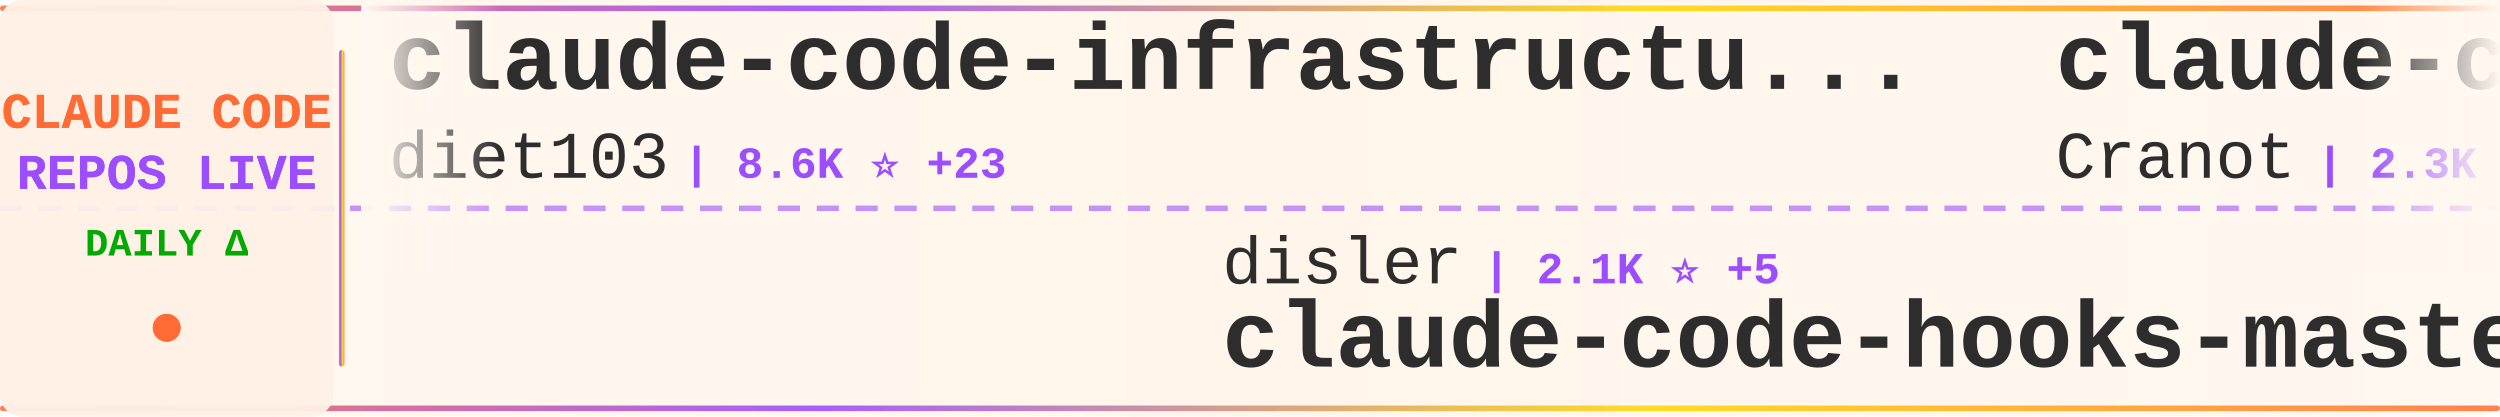
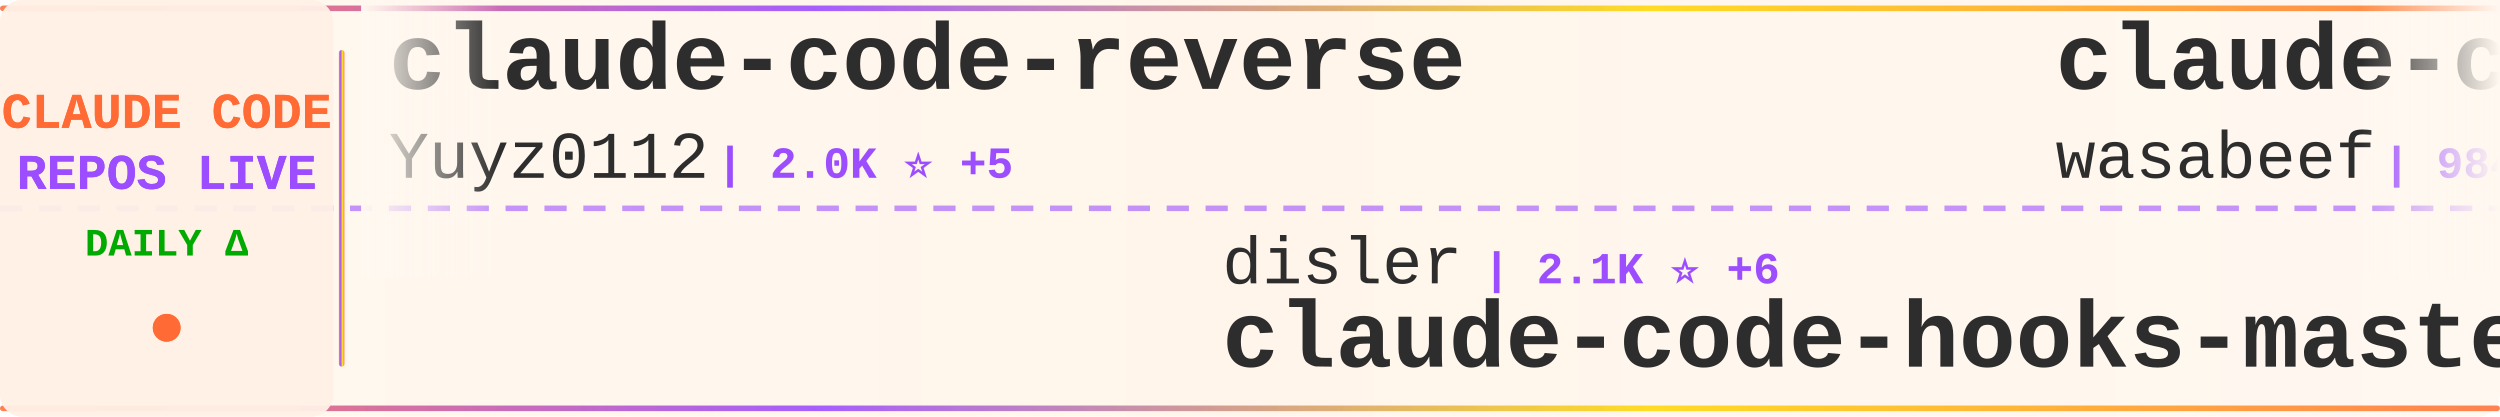
<svg xmlns="http://www.w3.org/2000/svg" width="900" height="150">
  <defs>
    <linearGradient id="tickerBg" x1="0%" y1="0%" x2="100%" y2="0%">
      <stop offset="0%" style="stop-color:#fff8f0;stop-opacity:0.98" />
      <stop offset="50%" style="stop-color:#fff5eb;stop-opacity:1" />
      <stop offset="100%" style="stop-color:#fff8f0;stop-opacity:0.98" />
    </linearGradient>
    <linearGradient id="borderGrad" x1="0%" y1="0%" x2="100%" y2="0%">
      <stop offset="0%" style="stop-color:#FF6B35;stop-opacity:0.85">
        <animate attributeName="stop-opacity" values="0.85;1;0.85" dur="2s" repeatCount="indefinite" />
      </stop>
      <stop offset="33%" style="stop-color:#9C4EFF;stop-opacity:0.9">
        <animate attributeName="stop-opacity" values="0.9;1;0.9" dur="2.2s" repeatCount="indefinite" />
      </stop>
      <stop offset="66%" style="stop-color:#FFD700;stop-opacity:0.85">
        <animate attributeName="stop-opacity" values="0.85;1;0.85" dur="1.8s" repeatCount="indefinite" />
      </stop>
      <stop offset="100%" style="stop-color:#FF6B35;stop-opacity:0.85">
        <animate attributeName="stop-opacity" values="0.85;1;0.85" dur="2s" repeatCount="indefinite" />
      </stop>
    </linearGradient>
    <filter id="textGlow">
      <feGaussianBlur stdDeviation="0.15" result="coloredBlur" />
      <feMerge>
        <feMergeNode in="coloredBlur" />
        <feMergeNode in="SourceGraphic" />
      </feMerge>
    </filter>
    <filter id="metricGlow">
      <feGaussianBlur stdDeviation="0.2" result="coloredBlur" />
      <feMerge>
        <feMergeNode in="coloredBlur" />
        <feMergeNode in="SourceGraphic" />
      </feMerge>
    </filter>
    <linearGradient id="leftFade" x1="0%" y1="0%" x2="100%" y2="0%">
      <stop offset="0%" style="stop-color:#fff8f0;stop-opacity:1" />
      <stop offset="100%" style="stop-color:#fff8f0;stop-opacity:0" />
    </linearGradient>
    <linearGradient id="rightFade" x1="0%" y1="0%" x2="100%" y2="0%">
      <stop offset="0%" style="stop-color:#fff8f0;stop-opacity:0" />
      <stop offset="100%" style="stop-color:#fff8f0;stop-opacity:1" />
    </linearGradient>
  </defs>
  <rect width="900" height="150" fill="url(#tickerBg)" rx="8" />
  <rect x="0" y="2" width="900" height="2" fill="url(#borderGrad)" rx="1" />
  <rect x="0" y="146" width="900" height="2" fill="url(#borderGrad)" rx="1" />
  <line x1="0" y1="75" x2="900" y2="75" stroke="#9C4EFF" stroke-width="2" stroke-dasharray="8 6" opacity="0.6" />
  <rect x="0" y="0" width="120" height="150" fill="#fff0e6" opacity="0.95" rx="8" />
  <text x="60" y="46" font-family="'Courier New', monospace" font-size="18" font-weight="bold" fill="#FF6B35" text-anchor="middle" filter="url(#textGlow)">
    CLAUDE CODE
  </text>
  <text x="60" y="68" font-family="'Courier New', monospace" font-size="18" font-weight="bold" fill="#9C4EFF" text-anchor="middle" filter="url(#textGlow)">
    REPOS LIVE
  </text>
  <text x="60" y="92" font-family="'Courier New', monospace" font-size="14" font-weight="bold" fill="#00aa00" text-anchor="middle">
    DAILY Δ
  </text>
  <circle cx="60" cy="118" r="5" fill="#FF6B35" filter="url(#metricGlow)">
    <animate attributeName="r" values="4;6;4" dur="1.5s" repeatCount="indefinite" />
    <animate attributeName="opacity" values="0.6;1;0.6" dur="1.5s" repeatCount="indefinite" />
  </circle>
  <rect x="122" y="18" width="2" height="114" fill="url(#borderGrad)" rx="1" />
  <clipPath id="tickerClip">
    <rect x="130" y="0" width="770" height="150" />
  </clipPath>
  <g clip-path="url(#tickerClip)">
    <g id="tickerItems">
      <animateTransform attributeName="transform" attributeType="XML" type="translate" from="0 0" to="-3000 0" dur="54s" repeatCount="indefinite" />
      <g transform="translate(0, 0)">
-         <text x="140" y="32" font-family="'Courier New', monospace" font-size="34" font-weight="bold" fill="#2d2d2d">claude-code-infrastructu...</text>
-         <text x="140" y="64" font-family="'Courier New', monospace" font-size="24" font-weight="normal" fill="#2d2d2d" opacity="1.0">diet103</text>
-         <text x="246" y="64" font-family="'Courier New', monospace" font-size="16" font-weight="bold" fill="#9C4EFF"> | 8.6K ⭐ +23</text>
+         <text x="140" y="32" font-family="'Courier New', monospace" font-size="34" font-weight="bold" fill="#2d2d2d">claude-code-reverse</text>
+         <text x="140" y="64" font-family="'Courier New', monospace" font-size="24" font-weight="normal" fill="#2d2d2d" opacity="1.0">Yuyz0112</text>
+         <text x="258" y="64" font-family="'Courier New', monospace" font-size="16" font-weight="bold" fill="#9C4EFF"> | 2.0K ⭐ +5</text>
      </g>
      <g transform="translate(300, 0)">
        <text x="140" y="102" font-family="'Courier New', monospace" font-size="24" font-weight="normal" fill="#2d2d2d" opacity="1.0">disler</text>
-         <text x="234" y="102" font-family="'Courier New', monospace" font-size="16" font-weight="bold" fill="#9C4EFF"> | 2.1K ⭐ +5</text>
+         <text x="234" y="102" font-family="'Courier New', monospace" font-size="16" font-weight="bold" fill="#9C4EFF"> | 2.1K ⭐ +6</text>
        <text x="140" y="132" font-family="'Courier New', monospace" font-size="34" font-weight="bold" fill="#2d2d2d">claude-code-hooks-master...</text>
      </g>
      <g transform="translate(600, 0)">
-         <text x="140" y="32" font-family="'Courier New', monospace" font-size="34" font-weight="bold" fill="#2d2d2d">claude-code-guide</text>
-         <text x="140" y="64" font-family="'Courier New', monospace" font-size="24" font-weight="normal" fill="#2d2d2d" opacity="1.0">Cranot</text>
-         <text x="234" y="64" font-family="'Courier New', monospace" font-size="16" font-weight="bold" fill="#9C4EFF"> | 2.3K ⭐ +4</text>
+         <text x="140" y="32" font-family="'Courier New', monospace" font-size="34" font-weight="bold" fill="#2d2d2d">claude-code-cookbook</text>
+         <text x="140" y="64" font-family="'Courier New', monospace" font-size="24" font-weight="normal" fill="#2d2d2d" opacity="1.0">wasabeef</text>
+         <text x="258" y="64" font-family="'Courier New', monospace" font-size="16" font-weight="bold" fill="#9C4EFF"> | 984 ⭐ +2</text>
      </g>
      <g transform="translate(900, 0)">
-         <text x="140" y="102" font-family="'Courier New', monospace" font-size="24" font-weight="normal" fill="#2d2d2d" opacity="1.0">snarktank</text>
-         <text x="270" y="102" font-family="'Courier New', monospace" font-size="16" font-weight="bold" fill="#9C4EFF"> | 7.9K ⭐ +267</text>
-         <text x="140" y="132" font-family="'Courier New', monospace" font-size="34" font-weight="bold" fill="#2d2d2d">ralph</text>
+         <text x="140" y="102" font-family="'Courier New', monospace" font-size="24" font-weight="normal" fill="#2d2d2d" opacity="1.0">code-yeongyu</text>
+         <text x="306" y="102" font-family="'Courier New', monospace" font-size="16" font-weight="bold" fill="#9C4EFF"> | 24.5K ⭐ +690</text>
+         <text x="140" y="132" font-family="'Courier New', monospace" font-size="34" font-weight="bold" fill="#2d2d2d">oh-my-opencode</text>
      </g>
      <g transform="translate(1200, 0)">
-         <text x="140" y="32" font-family="'Courier New', monospace" font-size="34" font-weight="bold" fill="#2d2d2d">claude_code_agent_farm</text>
-         <text x="140" y="64" font-family="'Courier New', monospace" font-size="24" font-weight="normal" fill="#2d2d2d" opacity="1.0">Dicklesworthstone</text>
-         <text x="366" y="64" font-family="'Courier New', monospace" font-size="16" font-weight="bold" fill="#9C4EFF"> | 635 ⭐ +1</text>
+         <text x="140" y="32" font-family="'Courier New', monospace" font-size="34" font-weight="bold" fill="#2d2d2d">claude-skills</text>
+         <text x="140" y="64" font-family="'Courier New', monospace" font-size="24" font-weight="normal" fill="#2d2d2d" opacity="1.0">alirezarezvani</text>
+         <text x="330" y="64" font-family="'Courier New', monospace" font-size="16" font-weight="bold" fill="#9C4EFF"> | 1.4K ⭐ +25</text>
      </g>
      <g transform="translate(1500, 0)">
-         <text x="140" y="102" font-family="'Courier New', monospace" font-size="24" font-weight="normal" fill="#2d2d2d" opacity="1.0">0xfurai</text>
-         <text x="246" y="102" font-family="'Courier New', monospace" font-size="16" font-weight="bold" fill="#9C4EFF"> | 657 ⭐ +1</text>
-         <text x="140" y="132" font-family="'Courier New', monospace" font-size="34" font-weight="bold" fill="#2d2d2d">claude-code-subagents</text>
+         <text x="140" y="102" font-family="'Courier New', monospace" font-size="24" font-weight="normal" fill="#2d2d2d" opacity="1.0">MadAppGang</text>
+         <text x="282" y="102" font-family="'Courier New', monospace" font-size="16" font-weight="bold" fill="#9C4EFF"> | 215 ⭐</text>
+         <text x="140" y="132" font-family="'Courier New', monospace" font-size="34" font-weight="bold" fill="#2d2d2d">claude-code</text>
      </g>
      <g transform="translate(1800, 0)">
-         <text x="140" y="32" font-family="'Courier New', monospace" font-size="34" font-weight="bold" fill="#2d2d2d">browser-use</text>
-         <text x="140" y="64" font-family="'Courier New', monospace" font-size="24" font-weight="normal" fill="#2d2d2d" opacity="1.0">browser-use</text>
-         <text x="294" y="64" font-family="'Courier New', monospace" font-size="16" font-weight="bold" fill="#9C4EFF"> | 77.1K ⭐ +130</text>
+         <text x="140" y="32" font-family="'Courier New', monospace" font-size="34" font-weight="bold" fill="#2d2d2d">claudecodeui</text>
+         <text x="140" y="64" font-family="'Courier New', monospace" font-size="24" font-weight="normal" fill="#2d2d2d" opacity="1.0">siteboon</text>
+         <text x="258" y="64" font-family="'Courier New', monospace" font-size="16" font-weight="bold" fill="#9C4EFF"> | 5.7K ⭐ +26</text>
      </g>
      <g transform="translate(2100, 0)">
-         <text x="140" y="102" font-family="'Courier New', monospace" font-size="24" font-weight="normal" fill="#2d2d2d" opacity="1.0">BloopAI</text>
-         <text x="246" y="102" font-family="'Courier New', monospace" font-size="16" font-weight="bold" fill="#9C4EFF"> | 19.2K ⭐ +248</text>
-         <text x="140" y="132" font-family="'Courier New', monospace" font-size="34" font-weight="bold" fill="#2d2d2d">vibe-kanban</text>
+         <text x="140" y="102" font-family="'Courier New', monospace" font-size="24" font-weight="normal" fill="#2d2d2d" opacity="1.0">severity1</text>
+         <text x="270" y="102" font-family="'Courier New', monospace" font-size="16" font-weight="bold" fill="#9C4EFF"> | 1.1K ⭐ +4</text>
+         <text x="140" y="132" font-family="'Courier New', monospace" font-size="34" font-weight="bold" fill="#2d2d2d">claude-code-prompt-impro...</text>
      </g>
      <g transform="translate(2400, 0)">
-         <text x="140" y="32" font-family="'Courier New', monospace" font-size="34" font-weight="bold" fill="#2d2d2d">claude-task-master</text>
-         <text x="140" y="64" font-family="'Courier New', monospace" font-size="24" font-weight="normal" fill="#2d2d2d" opacity="1.0">eyaltoledano</text>
-         <text x="306" y="64" font-family="'Courier New', monospace" font-size="16" font-weight="bold" fill="#9C4EFF"> | 25.1K ⭐ +25</text>
+         <text x="140" y="32" font-family="'Courier New', monospace" font-size="34" font-weight="bold" fill="#2d2d2d">context7</text>
+         <text x="140" y="64" font-family="'Courier New', monospace" font-size="24" font-weight="normal" fill="#2d2d2d" opacity="1.0">upstash</text>
+         <text x="246" y="64" font-family="'Courier New', monospace" font-size="16" font-weight="bold" fill="#9C4EFF"> | 43.7K ⭐ +168</text>
      </g>
      <g transform="translate(2700, 0)">
-         <text x="140" y="102" font-family="'Courier New', monospace" font-size="24" font-weight="normal" fill="#2d2d2d" opacity="1.0">ykdojo</text>
-         <text x="234" y="102" font-family="'Courier New', monospace" font-size="16" font-weight="bold" fill="#9C4EFF"> | 1.6K ⭐ +26</text>
-         <text x="140" y="132" font-family="'Courier New', monospace" font-size="34" font-weight="bold" fill="#2d2d2d">claude-code-tips</text>
+         <text x="140" y="102" font-family="'Courier New', monospace" font-size="24" font-weight="normal" fill="#2d2d2d" opacity="1.0">ComposioHQ</text>
+         <text x="282" y="102" font-family="'Courier New', monospace" font-size="16" font-weight="bold" fill="#9C4EFF"> | 26.3K ⭐ +589</text>
+         <text x="140" y="132" font-family="'Courier New', monospace" font-size="34" font-weight="bold" fill="#2d2d2d">awesome-claude-skills</text>
      </g>
      <g transform="translate(3000, 0)">
-         <text x="140" y="32" font-family="'Courier New', monospace" font-size="34" font-weight="bold" fill="#2d2d2d">claude-code-infrastructu...</text>
-         <text x="140" y="64" font-family="'Courier New', monospace" font-size="24" font-weight="normal" fill="#2d2d2d" opacity="1.0">diet103</text>
-         <text x="246" y="64" font-family="'Courier New', monospace" font-size="16" font-weight="bold" fill="#9C4EFF"> | 8.6K ⭐ +23</text>
+         <text x="140" y="32" font-family="'Courier New', monospace" font-size="34" font-weight="bold" fill="#2d2d2d">claude-code-reverse</text>
+         <text x="140" y="64" font-family="'Courier New', monospace" font-size="24" font-weight="normal" fill="#2d2d2d" opacity="1.0">Yuyz0112</text>
+         <text x="258" y="64" font-family="'Courier New', monospace" font-size="16" font-weight="bold" fill="#9C4EFF"> | 2.0K ⭐ +5</text>
      </g>
      <g transform="translate(3300, 0)">
        <text x="140" y="102" font-family="'Courier New', monospace" font-size="24" font-weight="normal" fill="#2d2d2d" opacity="1.0">disler</text>
-         <text x="234" y="102" font-family="'Courier New', monospace" font-size="16" font-weight="bold" fill="#9C4EFF"> | 2.1K ⭐ +5</text>
+         <text x="234" y="102" font-family="'Courier New', monospace" font-size="16" font-weight="bold" fill="#9C4EFF"> | 2.1K ⭐ +6</text>
        <text x="140" y="132" font-family="'Courier New', monospace" font-size="34" font-weight="bold" fill="#2d2d2d">claude-code-hooks-master...</text>
      </g>
      <g transform="translate(3600, 0)">
-         <text x="140" y="32" font-family="'Courier New', monospace" font-size="34" font-weight="bold" fill="#2d2d2d">claude-code-guide</text>
-         <text x="140" y="64" font-family="'Courier New', monospace" font-size="24" font-weight="normal" fill="#2d2d2d" opacity="1.0">Cranot</text>
-         <text x="234" y="64" font-family="'Courier New', monospace" font-size="16" font-weight="bold" fill="#9C4EFF"> | 2.3K ⭐ +4</text>
+         <text x="140" y="32" font-family="'Courier New', monospace" font-size="34" font-weight="bold" fill="#2d2d2d">claude-code-cookbook</text>
+         <text x="140" y="64" font-family="'Courier New', monospace" font-size="24" font-weight="normal" fill="#2d2d2d" opacity="1.0">wasabeef</text>
+         <text x="258" y="64" font-family="'Courier New', monospace" font-size="16" font-weight="bold" fill="#9C4EFF"> | 984 ⭐ +2</text>
      </g>
      <g transform="translate(3900, 0)">
-         <text x="140" y="102" font-family="'Courier New', monospace" font-size="24" font-weight="normal" fill="#2d2d2d" opacity="1.0">snarktank</text>
-         <text x="270" y="102" font-family="'Courier New', monospace" font-size="16" font-weight="bold" fill="#9C4EFF"> | 7.9K ⭐ +267</text>
-         <text x="140" y="132" font-family="'Courier New', monospace" font-size="34" font-weight="bold" fill="#2d2d2d">ralph</text>
+         <text x="140" y="102" font-family="'Courier New', monospace" font-size="24" font-weight="normal" fill="#2d2d2d" opacity="1.0">code-yeongyu</text>
+         <text x="306" y="102" font-family="'Courier New', monospace" font-size="16" font-weight="bold" fill="#9C4EFF"> | 24.5K ⭐ +690</text>
+         <text x="140" y="132" font-family="'Courier New', monospace" font-size="34" font-weight="bold" fill="#2d2d2d">oh-my-opencode</text>
      </g>
    </g>
  </g>
  <rect x="130" y="0" width="50" height="100" fill="url(#leftFade)" />
  <rect x="850" y="0" width="50" height="100" fill="url(#rightFade)" />
</svg>
